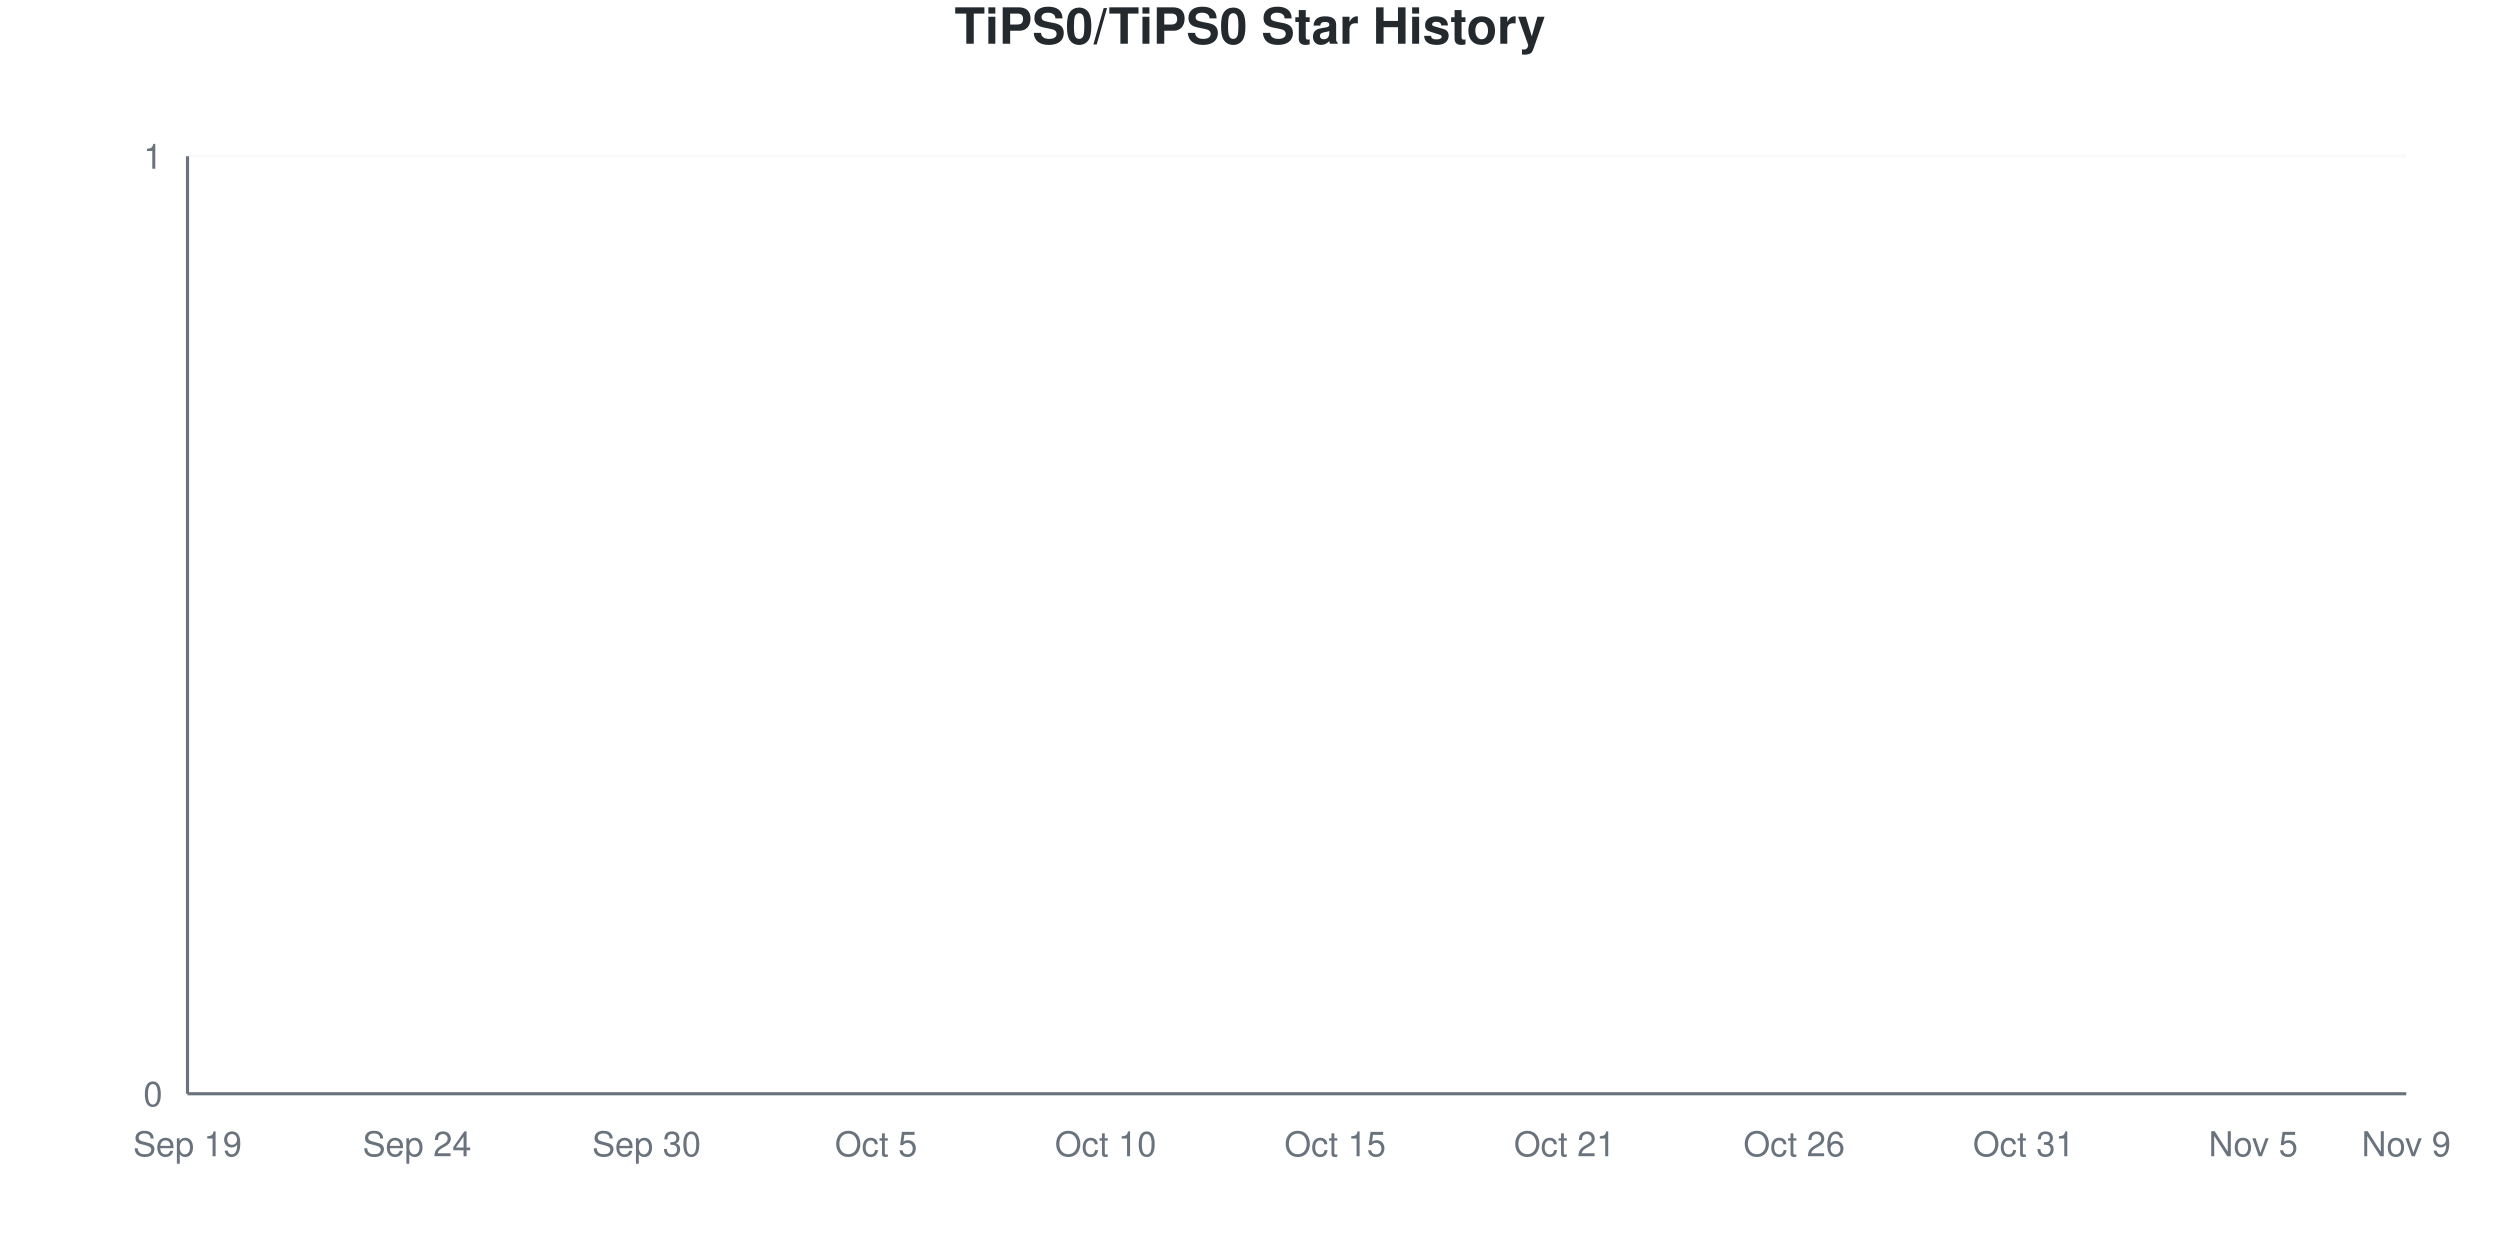
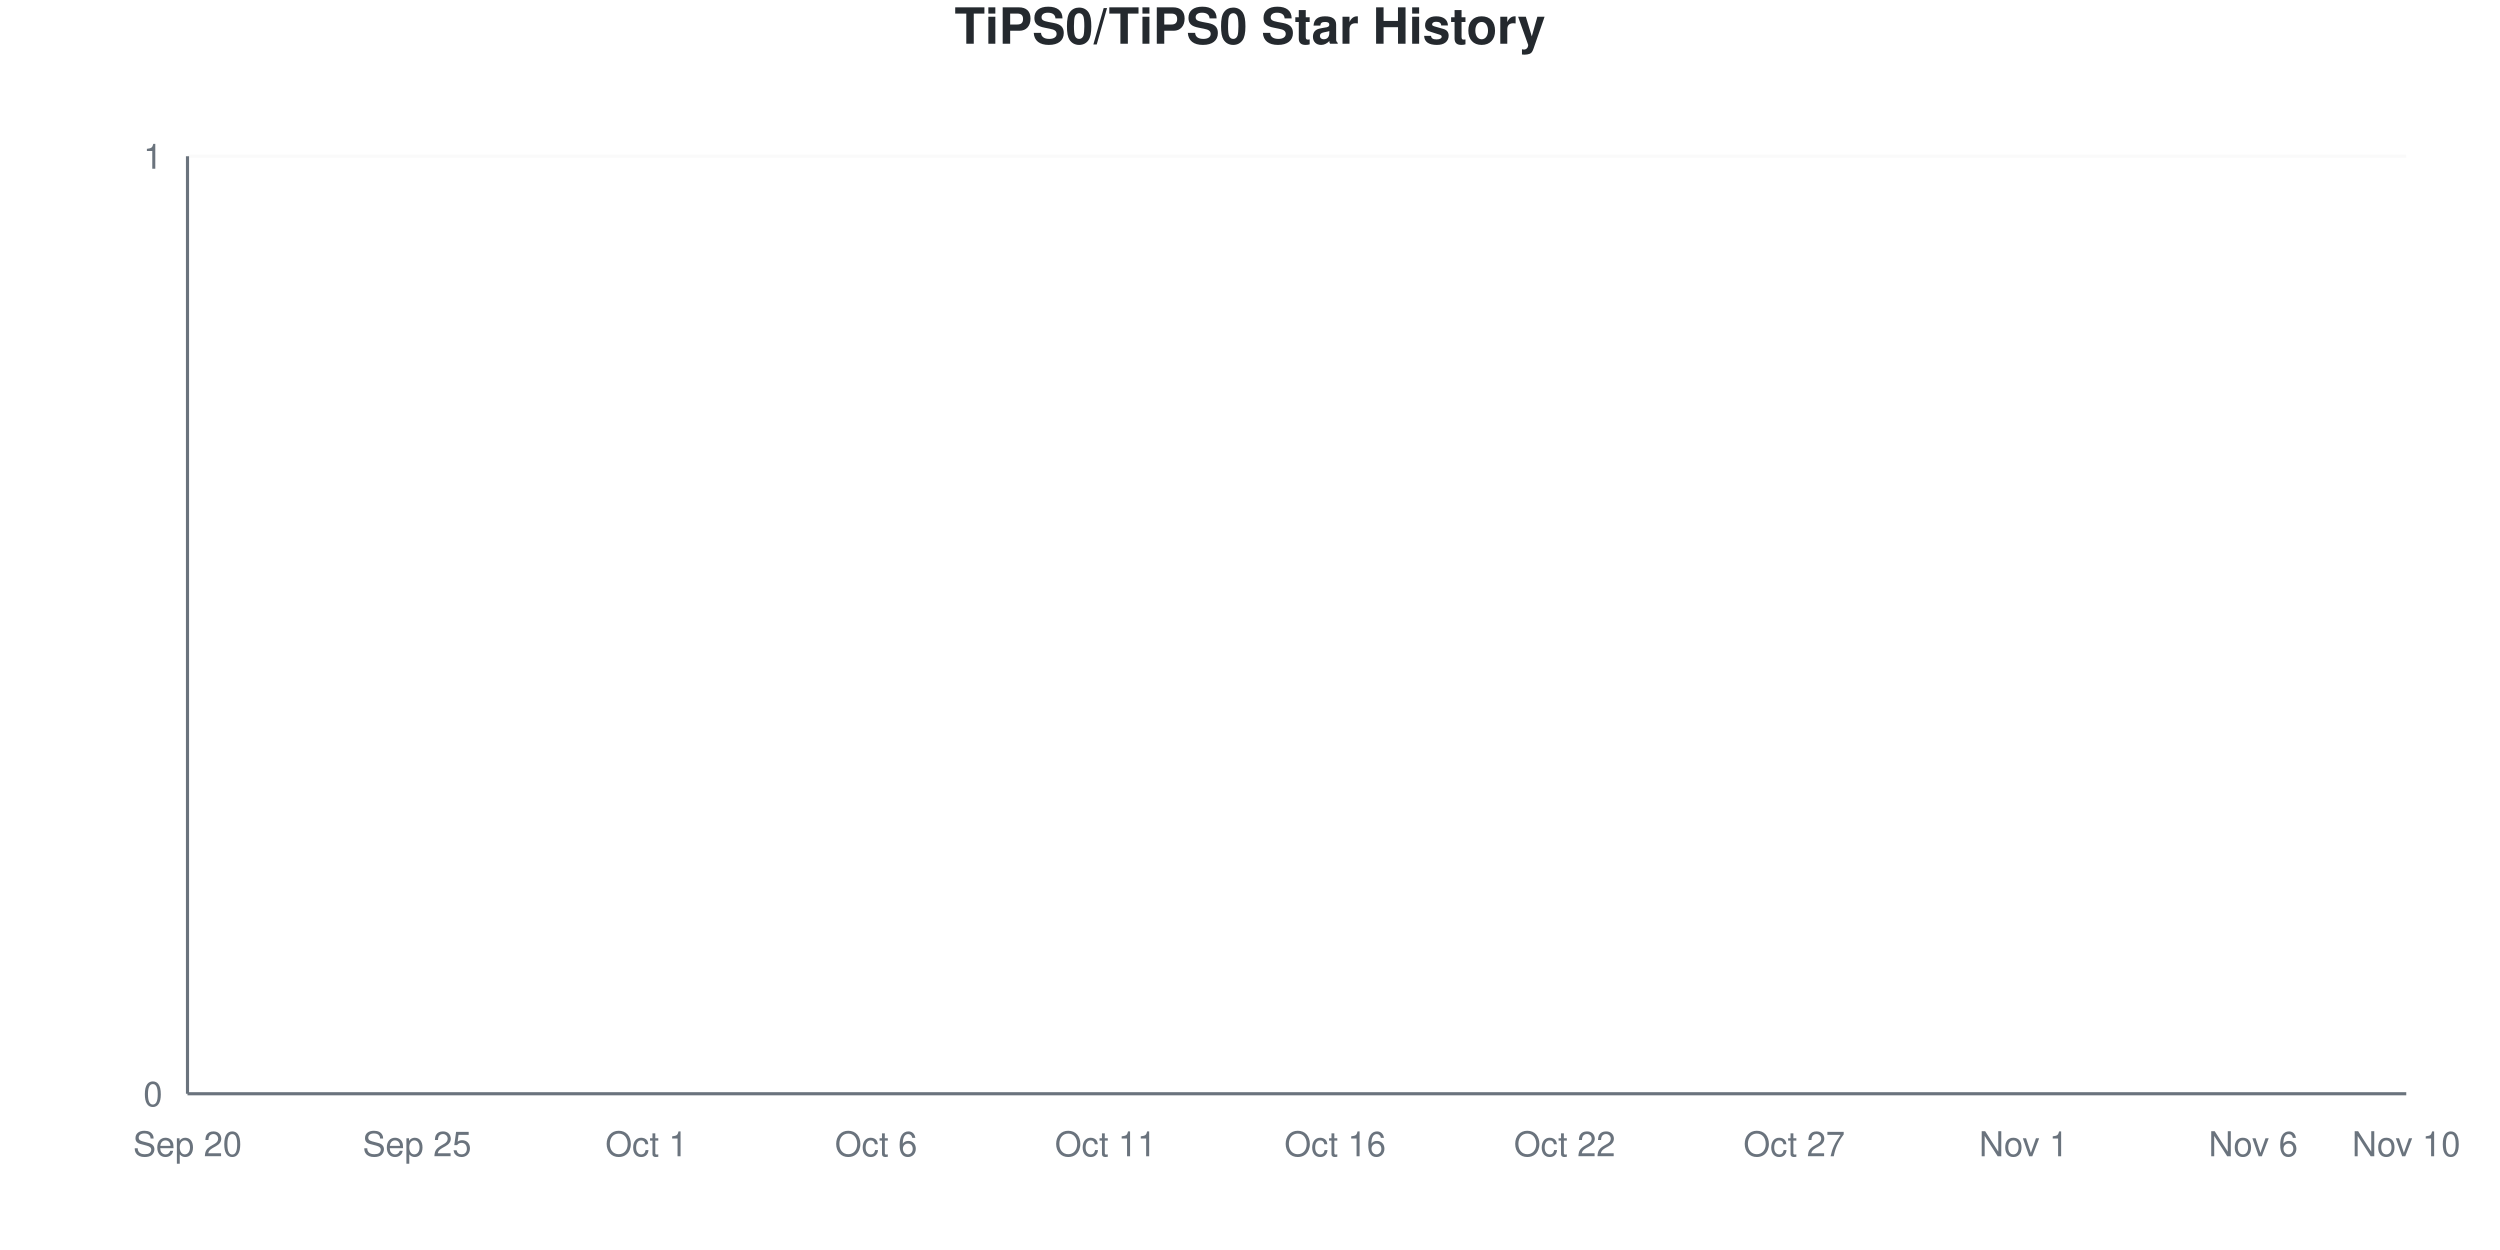
<svg xmlns="http://www.w3.org/2000/svg" viewBox="0 0 800 400" width="800" height="400">
  <style>
    @keyframes drawLine {
      to { stroke-dashoffset: 0; }
    }
    @keyframes fadeInPoint {
      from { opacity: 0; }
      to { opacity: 1; }
    }
    .data-line-0 {
      stroke-dasharray: 1065;
      stroke-dashoffset: 1065;
      animation: drawLine 2s ease-out forwards;
    }
    .data-point {
      opacity: 0;
      animation: fadeInPoint 0.5s ease-out forwards;
    }
    .chart-bg { fill: #fff; }
    .chart-text { fill: #24292e; }
    .chart-muted { fill: #6a737d; }
    .chart-grid { stroke: #eee; }
    .chart-axis { stroke: #6a737d; }
    @media (prefers-color-scheme: dark) {
      .chart-bg { fill: #0d1117; }
      .chart-text { fill: #e6edf3; }
      .chart-muted { fill: #8b949e; }
      .chart-grid { stroke: #21262d; }
      .chart-axis { stroke: #8b949e; }
    }
  </style>
  <rect width="800" height="400" class="chart-bg" />
  <text x="400" y="14" text-anchor="middle" class="chart-text" font-size="16" font-weight="bold" font-family="-apple-system, BlinkMacSystemFont, 'Segoe UI', Helvetica, Arial, sans-serif">TiPS0/TiPS0 Star History</text>
  <g class="grid">
    <line x1="60" y1="350" x2="770" y2="350" class="chart-grid" stroke-opacity="0.3" />
    <text x="52" y="354" text-anchor="end" class="chart-muted" font-size="11" font-family="-apple-system, BlinkMacSystemFont, 'Segoe UI', Helvetica, Arial, sans-serif">0</text>
    <line x1="60" y1="50" x2="770" y2="50" class="chart-grid" stroke-opacity="0.3" />
    <text x="52" y="54" text-anchor="end" class="chart-muted" font-size="11" font-family="-apple-system, BlinkMacSystemFont, 'Segoe UI', Helvetica, Arial, sans-serif">1</text>
  </g>
  <g class="milestones">
    
  </g>
  <g class="x-axis">
-     <text x="60" y="370" text-anchor="middle" class="chart-muted" font-size="11" font-family="-apple-system, BlinkMacSystemFont, 'Segoe UI', Helvetica, Arial, sans-serif">Sep 19</text>
-     <text x="133.448" y="370" text-anchor="middle" class="chart-muted" font-size="11" font-family="-apple-system, BlinkMacSystemFont, 'Segoe UI', Helvetica, Arial, sans-serif">Sep 24</text>
-     <text x="206.897" y="370" text-anchor="middle" class="chart-muted" font-size="11" font-family="-apple-system, BlinkMacSystemFont, 'Segoe UI', Helvetica, Arial, sans-serif">Sep 30</text>
-     <text x="280.345" y="370" text-anchor="middle" class="chart-muted" font-size="11" font-family="-apple-system, BlinkMacSystemFont, 'Segoe UI', Helvetica, Arial, sans-serif">Oct 5</text>
-     <text x="353.793" y="370" text-anchor="middle" class="chart-muted" font-size="11" font-family="-apple-system, BlinkMacSystemFont, 'Segoe UI', Helvetica, Arial, sans-serif">Oct 10</text>
-     <text x="427.241" y="370" text-anchor="middle" class="chart-muted" font-size="11" font-family="-apple-system, BlinkMacSystemFont, 'Segoe UI', Helvetica, Arial, sans-serif">Oct 15</text>
-     <text x="500.69" y="370" text-anchor="middle" class="chart-muted" font-size="11" font-family="-apple-system, BlinkMacSystemFont, 'Segoe UI', Helvetica, Arial, sans-serif">Oct 21</text>
-     <text x="574.138" y="370" text-anchor="middle" class="chart-muted" font-size="11" font-family="-apple-system, BlinkMacSystemFont, 'Segoe UI', Helvetica, Arial, sans-serif">Oct 26</text>
-     <text x="647.586" y="370" text-anchor="middle" class="chart-muted" font-size="11" font-family="-apple-system, BlinkMacSystemFont, 'Segoe UI', Helvetica, Arial, sans-serif">Oct 31</text>
-     <text x="721.034" y="370" text-anchor="middle" class="chart-muted" font-size="11" font-family="-apple-system, BlinkMacSystemFont, 'Segoe UI', Helvetica, Arial, sans-serif">Nov 5</text>
-     <text x="770" y="370" text-anchor="middle" class="chart-muted" font-size="11" font-family="-apple-system, BlinkMacSystemFont, 'Segoe UI', Helvetica, Arial, sans-serif">Nov 9</text>
+     <text x="60" y="370" text-anchor="middle" class="chart-muted" font-size="11" font-family="-apple-system, BlinkMacSystemFont, 'Segoe UI', Helvetica, Arial, sans-serif">Sep 20</text>
+     <text x="133.448" y="370" text-anchor="middle" class="chart-muted" font-size="11" font-family="-apple-system, BlinkMacSystemFont, 'Segoe UI', Helvetica, Arial, sans-serif">Sep 25</text>
+     <text x="206.897" y="370" text-anchor="middle" class="chart-muted" font-size="11" font-family="-apple-system, BlinkMacSystemFont, 'Segoe UI', Helvetica, Arial, sans-serif">Oct 1</text>
+     <text x="280.345" y="370" text-anchor="middle" class="chart-muted" font-size="11" font-family="-apple-system, BlinkMacSystemFont, 'Segoe UI', Helvetica, Arial, sans-serif">Oct 6</text>
+     <text x="353.793" y="370" text-anchor="middle" class="chart-muted" font-size="11" font-family="-apple-system, BlinkMacSystemFont, 'Segoe UI', Helvetica, Arial, sans-serif">Oct 11</text>
+     <text x="427.241" y="370" text-anchor="middle" class="chart-muted" font-size="11" font-family="-apple-system, BlinkMacSystemFont, 'Segoe UI', Helvetica, Arial, sans-serif">Oct 16</text>
+     <text x="500.69" y="370" text-anchor="middle" class="chart-muted" font-size="11" font-family="-apple-system, BlinkMacSystemFont, 'Segoe UI', Helvetica, Arial, sans-serif">Oct 22</text>
+     <text x="574.138" y="370" text-anchor="middle" class="chart-muted" font-size="11" font-family="-apple-system, BlinkMacSystemFont, 'Segoe UI', Helvetica, Arial, sans-serif">Oct 27</text>
+     <text x="647.586" y="370" text-anchor="middle" class="chart-muted" font-size="11" font-family="-apple-system, BlinkMacSystemFont, 'Segoe UI', Helvetica, Arial, sans-serif">Nov 1</text>
+     <text x="721.034" y="370" text-anchor="middle" class="chart-muted" font-size="11" font-family="-apple-system, BlinkMacSystemFont, 'Segoe UI', Helvetica, Arial, sans-serif">Nov 6</text>
+     <text x="770" y="370" text-anchor="middle" class="chart-muted" font-size="11" font-family="-apple-system, BlinkMacSystemFont, 'Segoe UI', Helvetica, Arial, sans-serif">Nov 10</text>
  </g>
  <line x1="60" y1="50" x2="60" y2="350" class="chart-axis" stroke-width="1" />
  <line x1="60" y1="350" x2="770" y2="350" class="chart-axis" stroke-width="1" />
  <path d="M60,350 L60,350 C68.161,350 76.322,350 84.483,350 C92.644,350 100.805,350 108.966,350 C117.126,350 125.287,350 133.448,350 C141.609,350 149.77,350 157.931,350 C166.092,350 174.253,350 182.414,350 C190.575,350 198.736,350 206.897,350 C215.057,350 223.218,350 231.379,350 C239.54,350 247.701,350 255.862,350 C264.023,350 272.184,350 280.345,350 C288.506,350 296.667,350 304.828,350 C312.989,350 321.149,350 329.31,350 C337.471,350 345.632,350 353.793,350 C361.954,350 370.115,350 378.276,350 C386.437,350 394.598,350 402.759,350 C410.92,350 419.08,350 427.241,350 C435.402,350 443.563,350 451.724,350 C459.885,350 468.046,350 476.207,350 C484.368,350 492.529,350 500.69,350 C508.851,350 517.011,350 525.172,350 C533.333,350 541.494,350 549.655,350 C557.816,350 565.977,350 574.138,350 C582.299,350 590.46,350 598.621,350 C606.782,350 614.943,350 623.103,350 C631.264,350 639.425,350 647.586,350 C655.747,350 663.908,350 672.069,350 C680.23,350 688.391,350 696.552,350 C704.713,350 712.874,350 721.034,350 C729.195,350 737.356,350 745.517,350 C753.678,350 761.839,350 770,350 L770,350 L60,350 Z" fill="#dfb317" fill-opacity="0.1" />
  <path d="M60,350 L60,350 C68.161,350 76.322,350 84.483,350 C92.644,350 100.805,350 108.966,350 C117.126,350 125.287,350 133.448,350 C141.609,350 149.77,350 157.931,350 C166.092,350 174.253,350 182.414,350 C190.575,350 198.736,350 206.897,350 C215.057,350 223.218,350 231.379,350 C239.54,350 247.701,350 255.862,350 C264.023,350 272.184,350 280.345,350 C288.506,350 296.667,350 304.828,350 C312.989,350 321.149,350 329.31,350 C337.471,350 345.632,350 353.793,350 C361.954,350 370.115,350 378.276,350 C386.437,350 394.598,350 402.759,350 C410.92,350 419.08,350 427.241,350 C435.402,350 443.563,350 451.724,350 C459.885,350 468.046,350 476.207,350 C484.368,350 492.529,350 500.69,350 C508.851,350 517.011,350 525.172,350 C533.333,350 541.494,350 549.655,350 C557.816,350 565.977,350 574.138,350 C582.299,350 590.46,350 598.621,350 C606.782,350 614.943,350 623.103,350 C631.264,350 639.425,350 647.586,350 C655.747,350 663.908,350 672.069,350 C680.23,350 688.391,350 696.552,350 C704.713,350 712.874,350 721.034,350 C729.195,350 737.356,350 745.517,350 C753.678,350 761.839,350 770,350" fill="none" stroke="#dfb317" stroke-width="2.5" class="data-line-0" />
  <g class="points">
    <circle cx="60" cy="350" r="4" fill="#dfb317" class="data-point" style="animation-delay: 1.50s" />
    <circle cx="84.483" cy="350" r="4" fill="#dfb317" class="data-point" style="animation-delay: 1.55s" />
    <circle cx="108.966" cy="350" r="4" fill="#dfb317" class="data-point" style="animation-delay: 1.60s" />
    <circle cx="133.448" cy="350" r="4" fill="#dfb317" class="data-point" style="animation-delay: 1.65s" />
    <circle cx="157.931" cy="350" r="4" fill="#dfb317" class="data-point" style="animation-delay: 1.70s" />
    <circle cx="182.414" cy="350" r="4" fill="#dfb317" class="data-point" style="animation-delay: 1.75s" />
    <circle cx="206.897" cy="350" r="4" fill="#dfb317" class="data-point" style="animation-delay: 1.80s" />
    <circle cx="231.379" cy="350" r="4" fill="#dfb317" class="data-point" style="animation-delay: 1.85s" />
    <circle cx="255.862" cy="350" r="4" fill="#dfb317" class="data-point" style="animation-delay: 1.90s" />
    <circle cx="280.345" cy="350" r="4" fill="#dfb317" class="data-point" style="animation-delay: 1.95s" />
    <circle cx="304.828" cy="350" r="4" fill="#dfb317" class="data-point" style="animation-delay: 2.00s" />
    <circle cx="329.31" cy="350" r="4" fill="#dfb317" class="data-point" style="animation-delay: 2.05s" />
    <circle cx="353.793" cy="350" r="4" fill="#dfb317" class="data-point" style="animation-delay: 2.10s" />
    <circle cx="378.276" cy="350" r="4" fill="#dfb317" class="data-point" style="animation-delay: 2.15s" />
    <circle cx="402.759" cy="350" r="4" fill="#dfb317" class="data-point" style="animation-delay: 2.20s" />
    <circle cx="427.241" cy="350" r="4" fill="#dfb317" class="data-point" style="animation-delay: 2.25s" />
    <circle cx="451.724" cy="350" r="4" fill="#dfb317" class="data-point" style="animation-delay: 2.30s" />
    <circle cx="476.207" cy="350" r="4" fill="#dfb317" class="data-point" style="animation-delay: 2.35s" />
    <circle cx="500.69" cy="350" r="4" fill="#dfb317" class="data-point" style="animation-delay: 2.40s" />
    <circle cx="525.172" cy="350" r="4" fill="#dfb317" class="data-point" style="animation-delay: 2.45s" />
    <circle cx="549.655" cy="350" r="4" fill="#dfb317" class="data-point" style="animation-delay: 2.50s" />
    <circle cx="574.138" cy="350" r="4" fill="#dfb317" class="data-point" style="animation-delay: 2.55s" />
    <circle cx="598.621" cy="350" r="4" fill="#dfb317" class="data-point" style="animation-delay: 2.60s" />
    <circle cx="623.103" cy="350" r="4" fill="#dfb317" class="data-point" style="animation-delay: 2.65s" />
    <circle cx="647.586" cy="350" r="4" fill="#dfb317" class="data-point" style="animation-delay: 2.70s" />
    <circle cx="672.069" cy="350" r="4" fill="#dfb317" class="data-point" style="animation-delay: 2.75s" />
    <circle cx="696.552" cy="350" r="4" fill="#dfb317" class="data-point" style="animation-delay: 2.80s" />
    <circle cx="721.034" cy="350" r="4" fill="#dfb317" class="data-point" style="animation-delay: 2.85s" />
    <circle cx="745.517" cy="350" r="4" fill="#dfb317" class="data-point" style="animation-delay: 2.90s" />
    <circle cx="770" cy="350" r="4" fill="#dfb317" class="data-point" style="animation-delay: 2.95s" />
  </g>
</svg>
